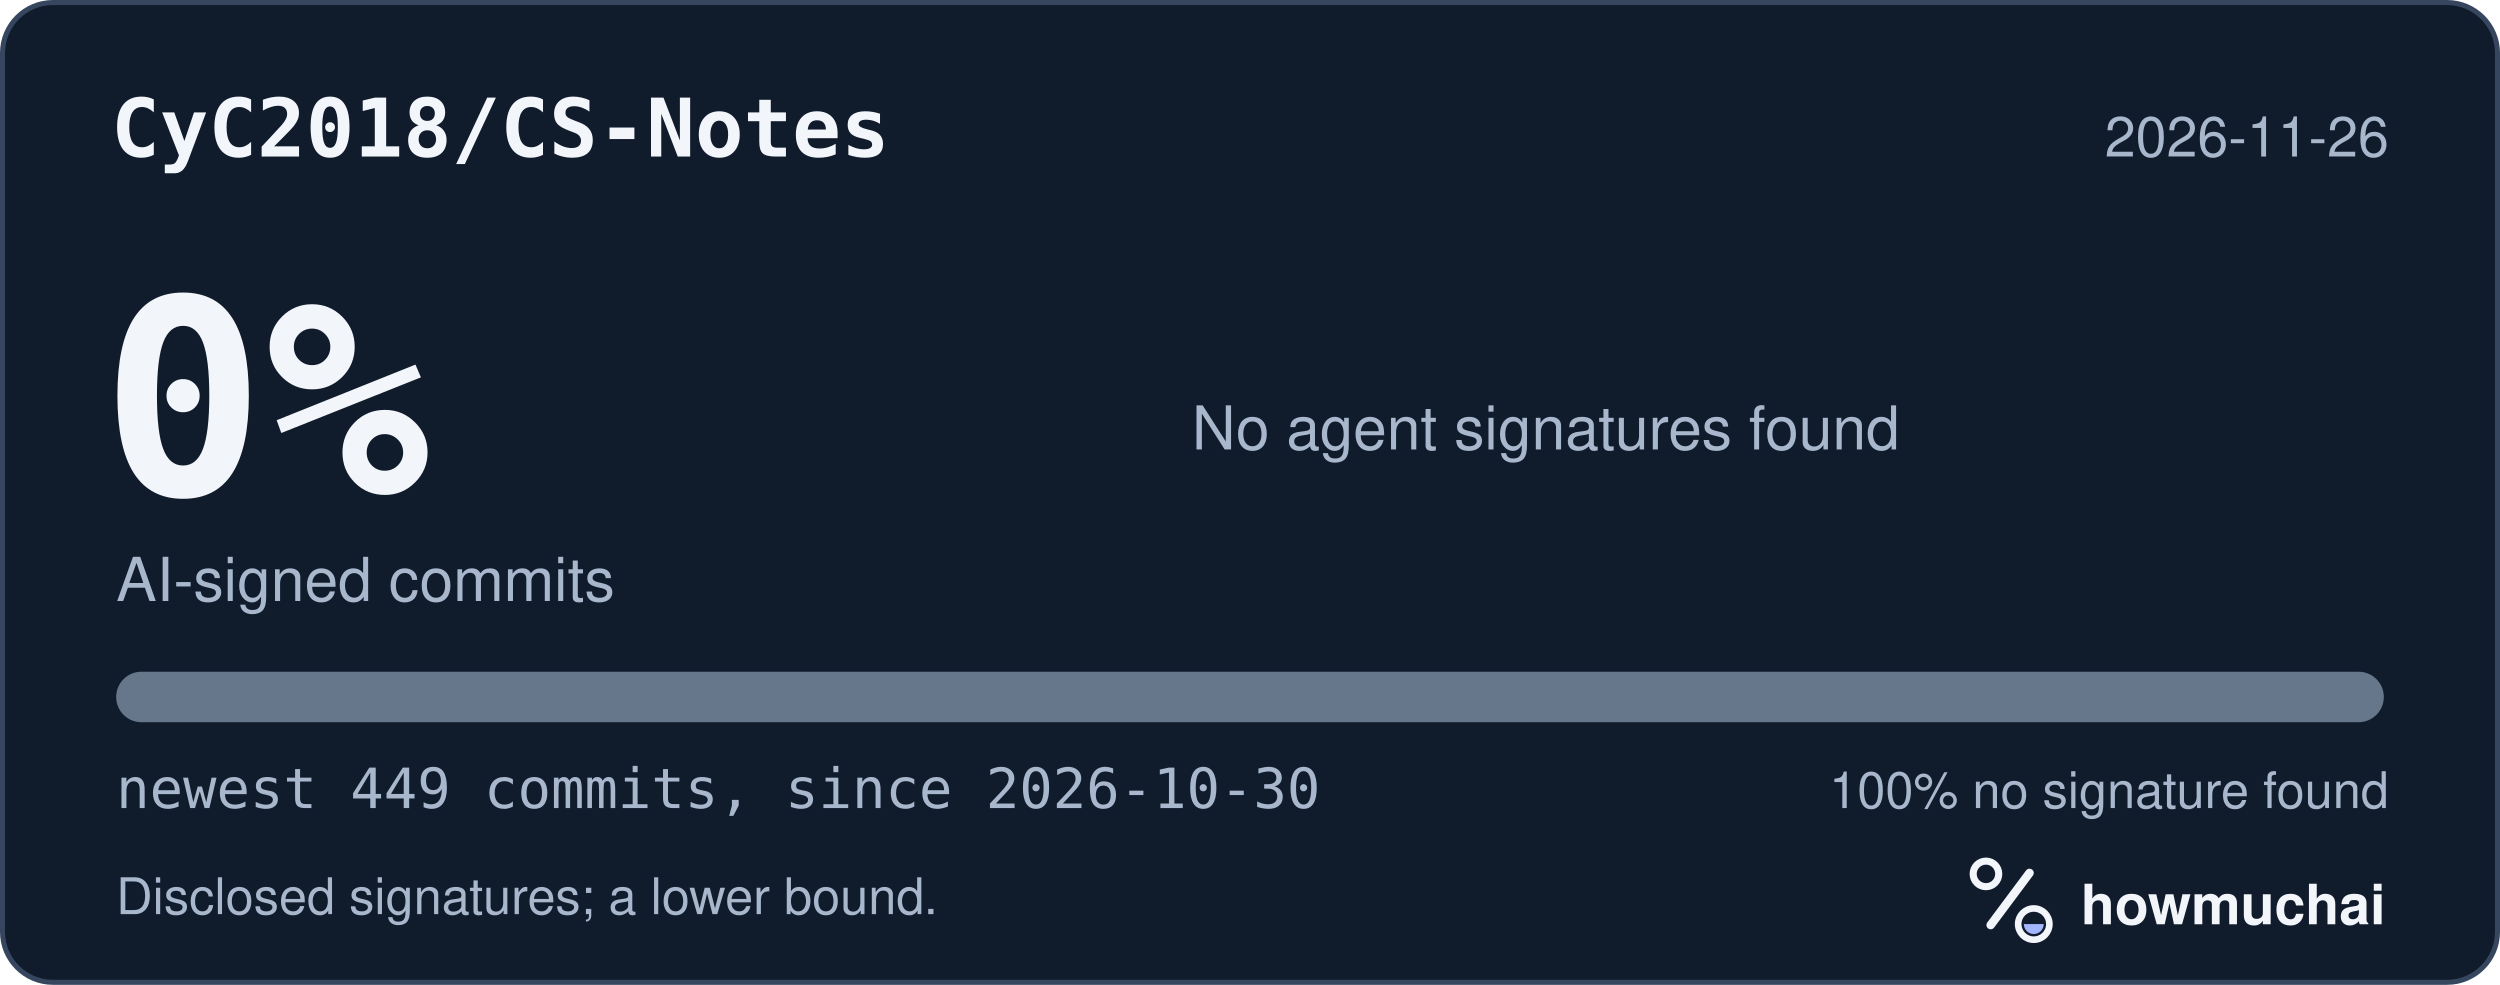
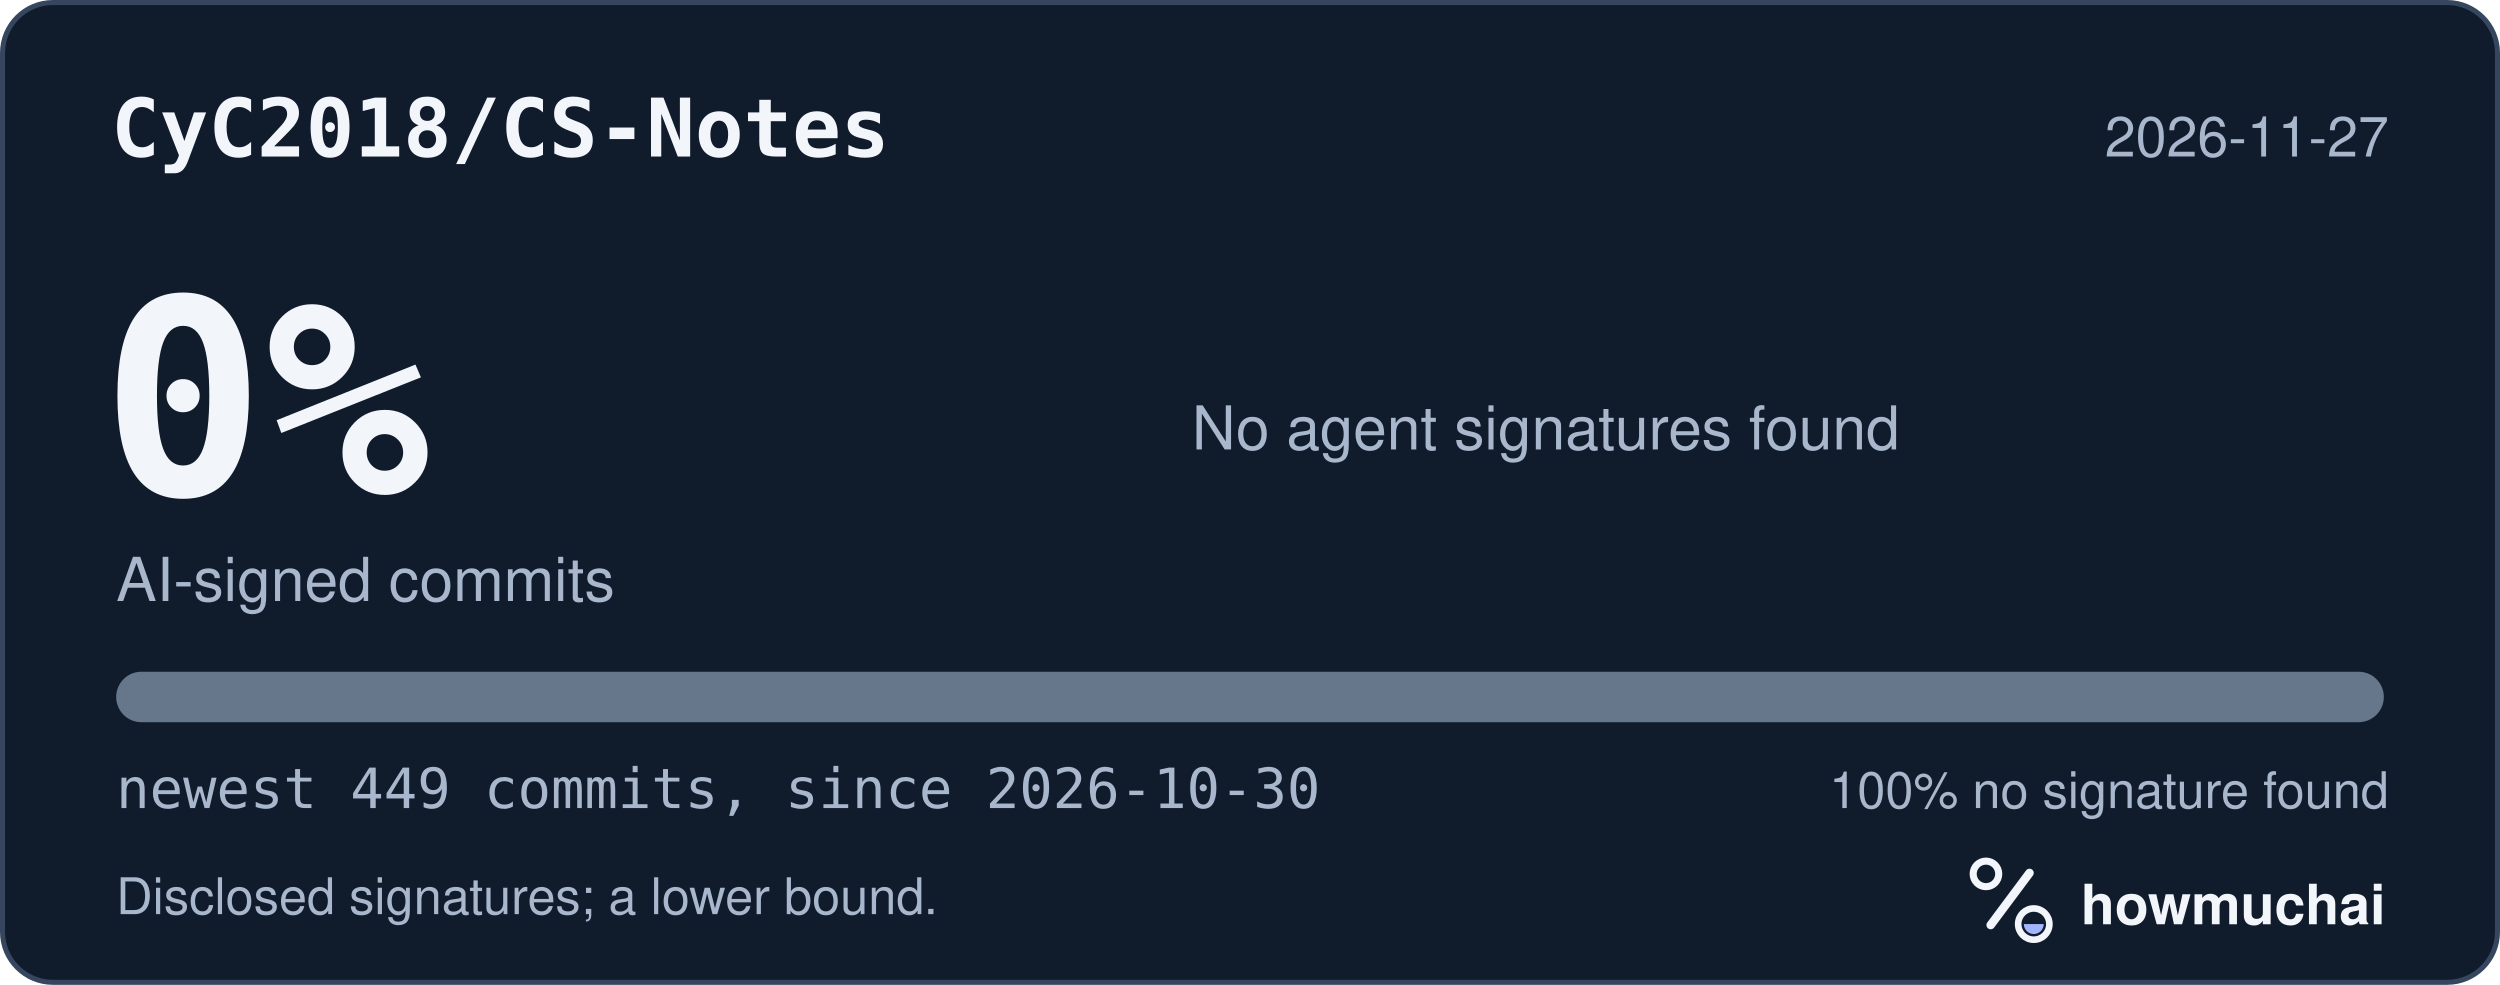
<svg xmlns="http://www.w3.org/2000/svg" width="495" height="195" viewBox="0 0 495 195" role="img" aria-labelledby="hm-t hm-d">
  <rect x="0.5" y="0.5" width="494" height="194" rx="10" fill="#101B2C" stroke="#35465E" />
  <text x="22" y="31" fill="#F2F5FA" font-family="ui-monospace, SF Mono, Menlo, Consolas, IBM Plex Mono, monospace" font-size="16" font-weight="600">CyC2018/CS-Notes</text>
-   <text x="473" y="31" fill="#A8B7CC" font-family="-apple-system, BlinkMacSystemFont, Segoe UI, Helvetica, Arial, Fira Sans, sans-serif" font-size="11" text-anchor="end">2026-11-26</text>
+   <text x="473" y="31" fill="#A8B7CC" font-family="-apple-system, BlinkMacSystemFont, Segoe UI, Helvetica, Arial, Fira Sans, sans-serif" font-size="11" text-anchor="end">2026-11-27</text>
  <text x="20" y="98" fill="#F2F5FA" font-family="ui-monospace, SF Mono, Menlo, Consolas, IBM Plex Mono, monospace" font-size="54" font-weight="700">0%</text>
  <text x="23" y="119" fill="#A8B7CC" font-family="-apple-system, BlinkMacSystemFont, Segoe UI, Helvetica, Arial, Fira Sans, sans-serif" font-size="12">AI-signed commits</text>
  <text x="236" y="89" fill="#A8B7CC" font-family="-apple-system, BlinkMacSystemFont, Segoe UI, Helvetica, Arial, Fira Sans, sans-serif" font-size="12">No agent signatures found</text>
  <defs>
    <clipPath id="hm-bar">
      <rect x="23" y="133" width="449" height="10" rx="5" />
    </clipPath>
  </defs>
  <rect x="23" y="133" width="449" height="10" rx="5" fill="#66768B" />
  <g clip-path="url(#hm-bar)" />
  <text x="23" y="160" fill="#A8B7CC" font-family="ui-monospace, SF Mono, Menlo, Consolas, IBM Plex Mono, monospace" font-size="11">newest 449 commits, since 2026-10-30</text>
  <text x="473" y="160" fill="#A8B7CC" font-family="-apple-system, BlinkMacSystemFont, Segoe UI, Helvetica, Arial, Fira Sans, sans-serif" font-size="10" text-anchor="end">100% no signature found</text>
  <text x="23" y="181" fill="#A8B7CC" font-family="-apple-system, BlinkMacSystemFont, Segoe UI, Helvetica, Arial, Fira Sans, sans-serif" font-size="10">Disclosed signatures; a lower bound.</text>
  <g transform="translate(386 166) scale(0.046875)">
    <circle cx="154" cy="150" r="54" fill="none" stroke="#F2F5FA" stroke-width="30" />
    <path d="M174 366 338 146" fill="none" stroke="#F2F5FA" stroke-width="36" stroke-linecap="round" />
    <circle cx="356" cy="362" r="66" fill="none" stroke="#F2F5FA" stroke-width="28" />
    <path d="M314 362a42 42 0 0 0 84 0Z" fill="#A4B5FF" />
  </g>
  <text x="412" y="183" fill="#F2F5FA" font-family="-apple-system, BlinkMacSystemFont, Segoe UI, Helvetica, Arial, Fira Sans, sans-serif" font-size="11" font-weight="650">howmuchai</text>
</svg>
